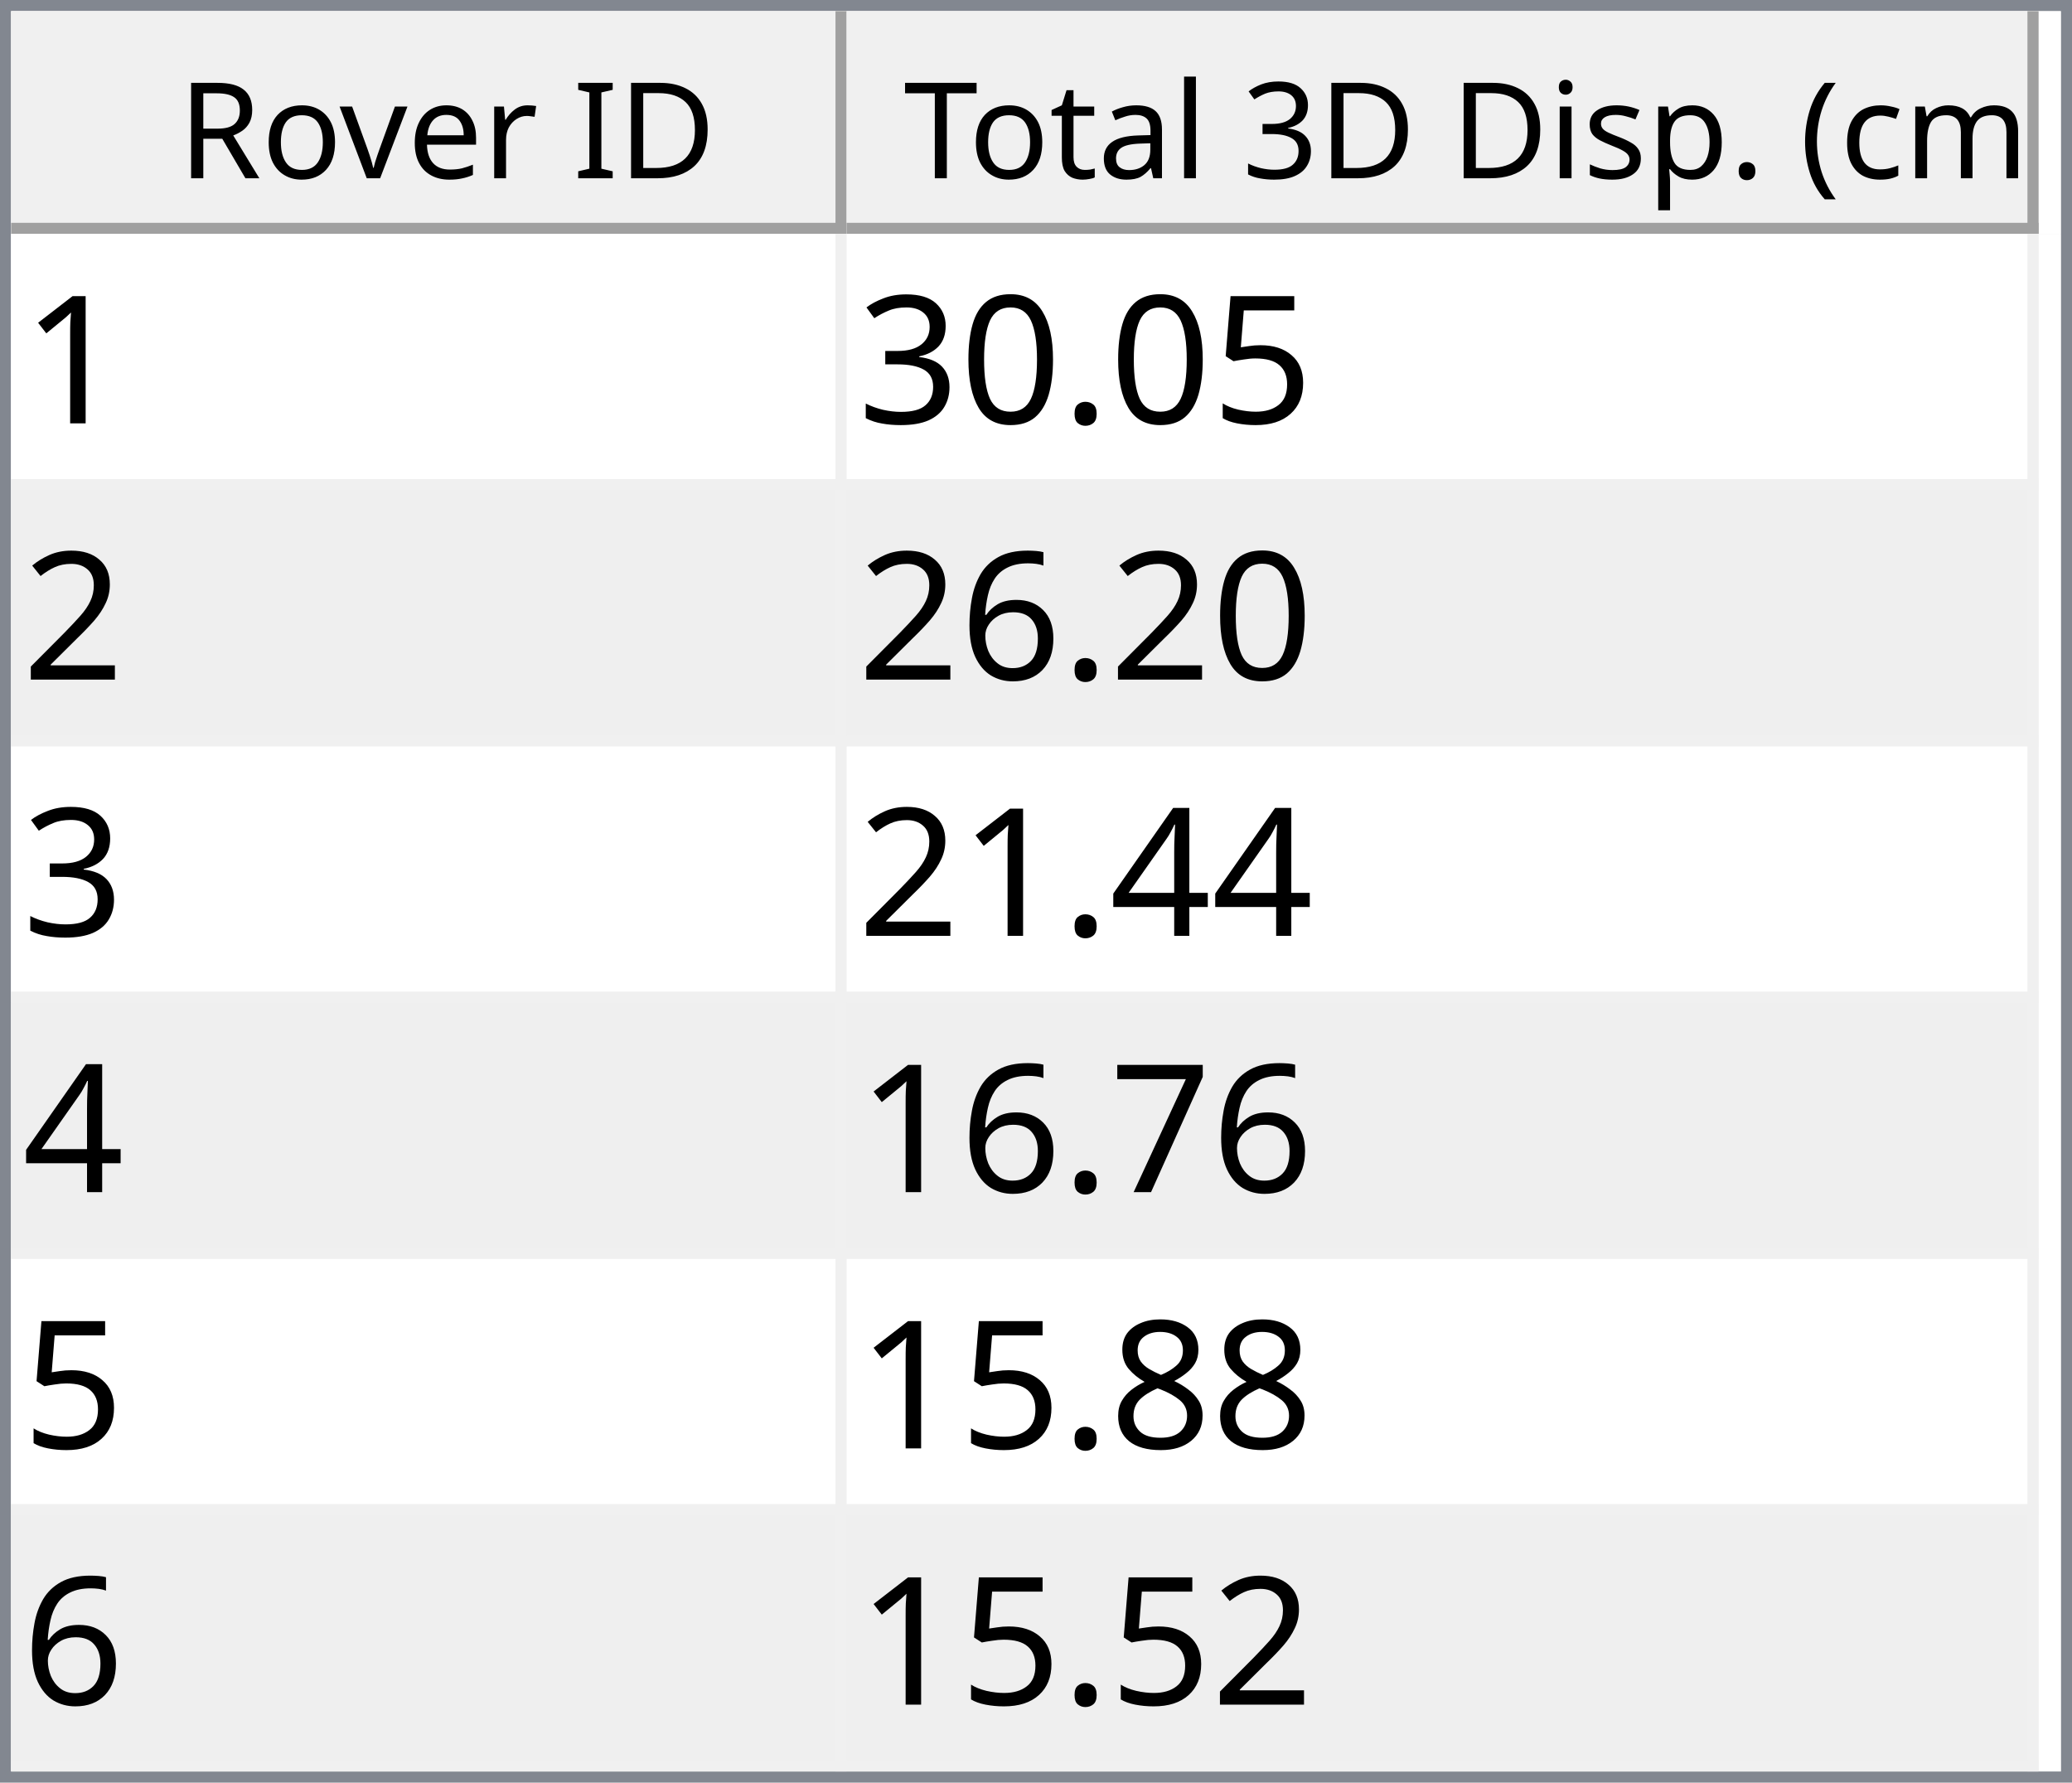
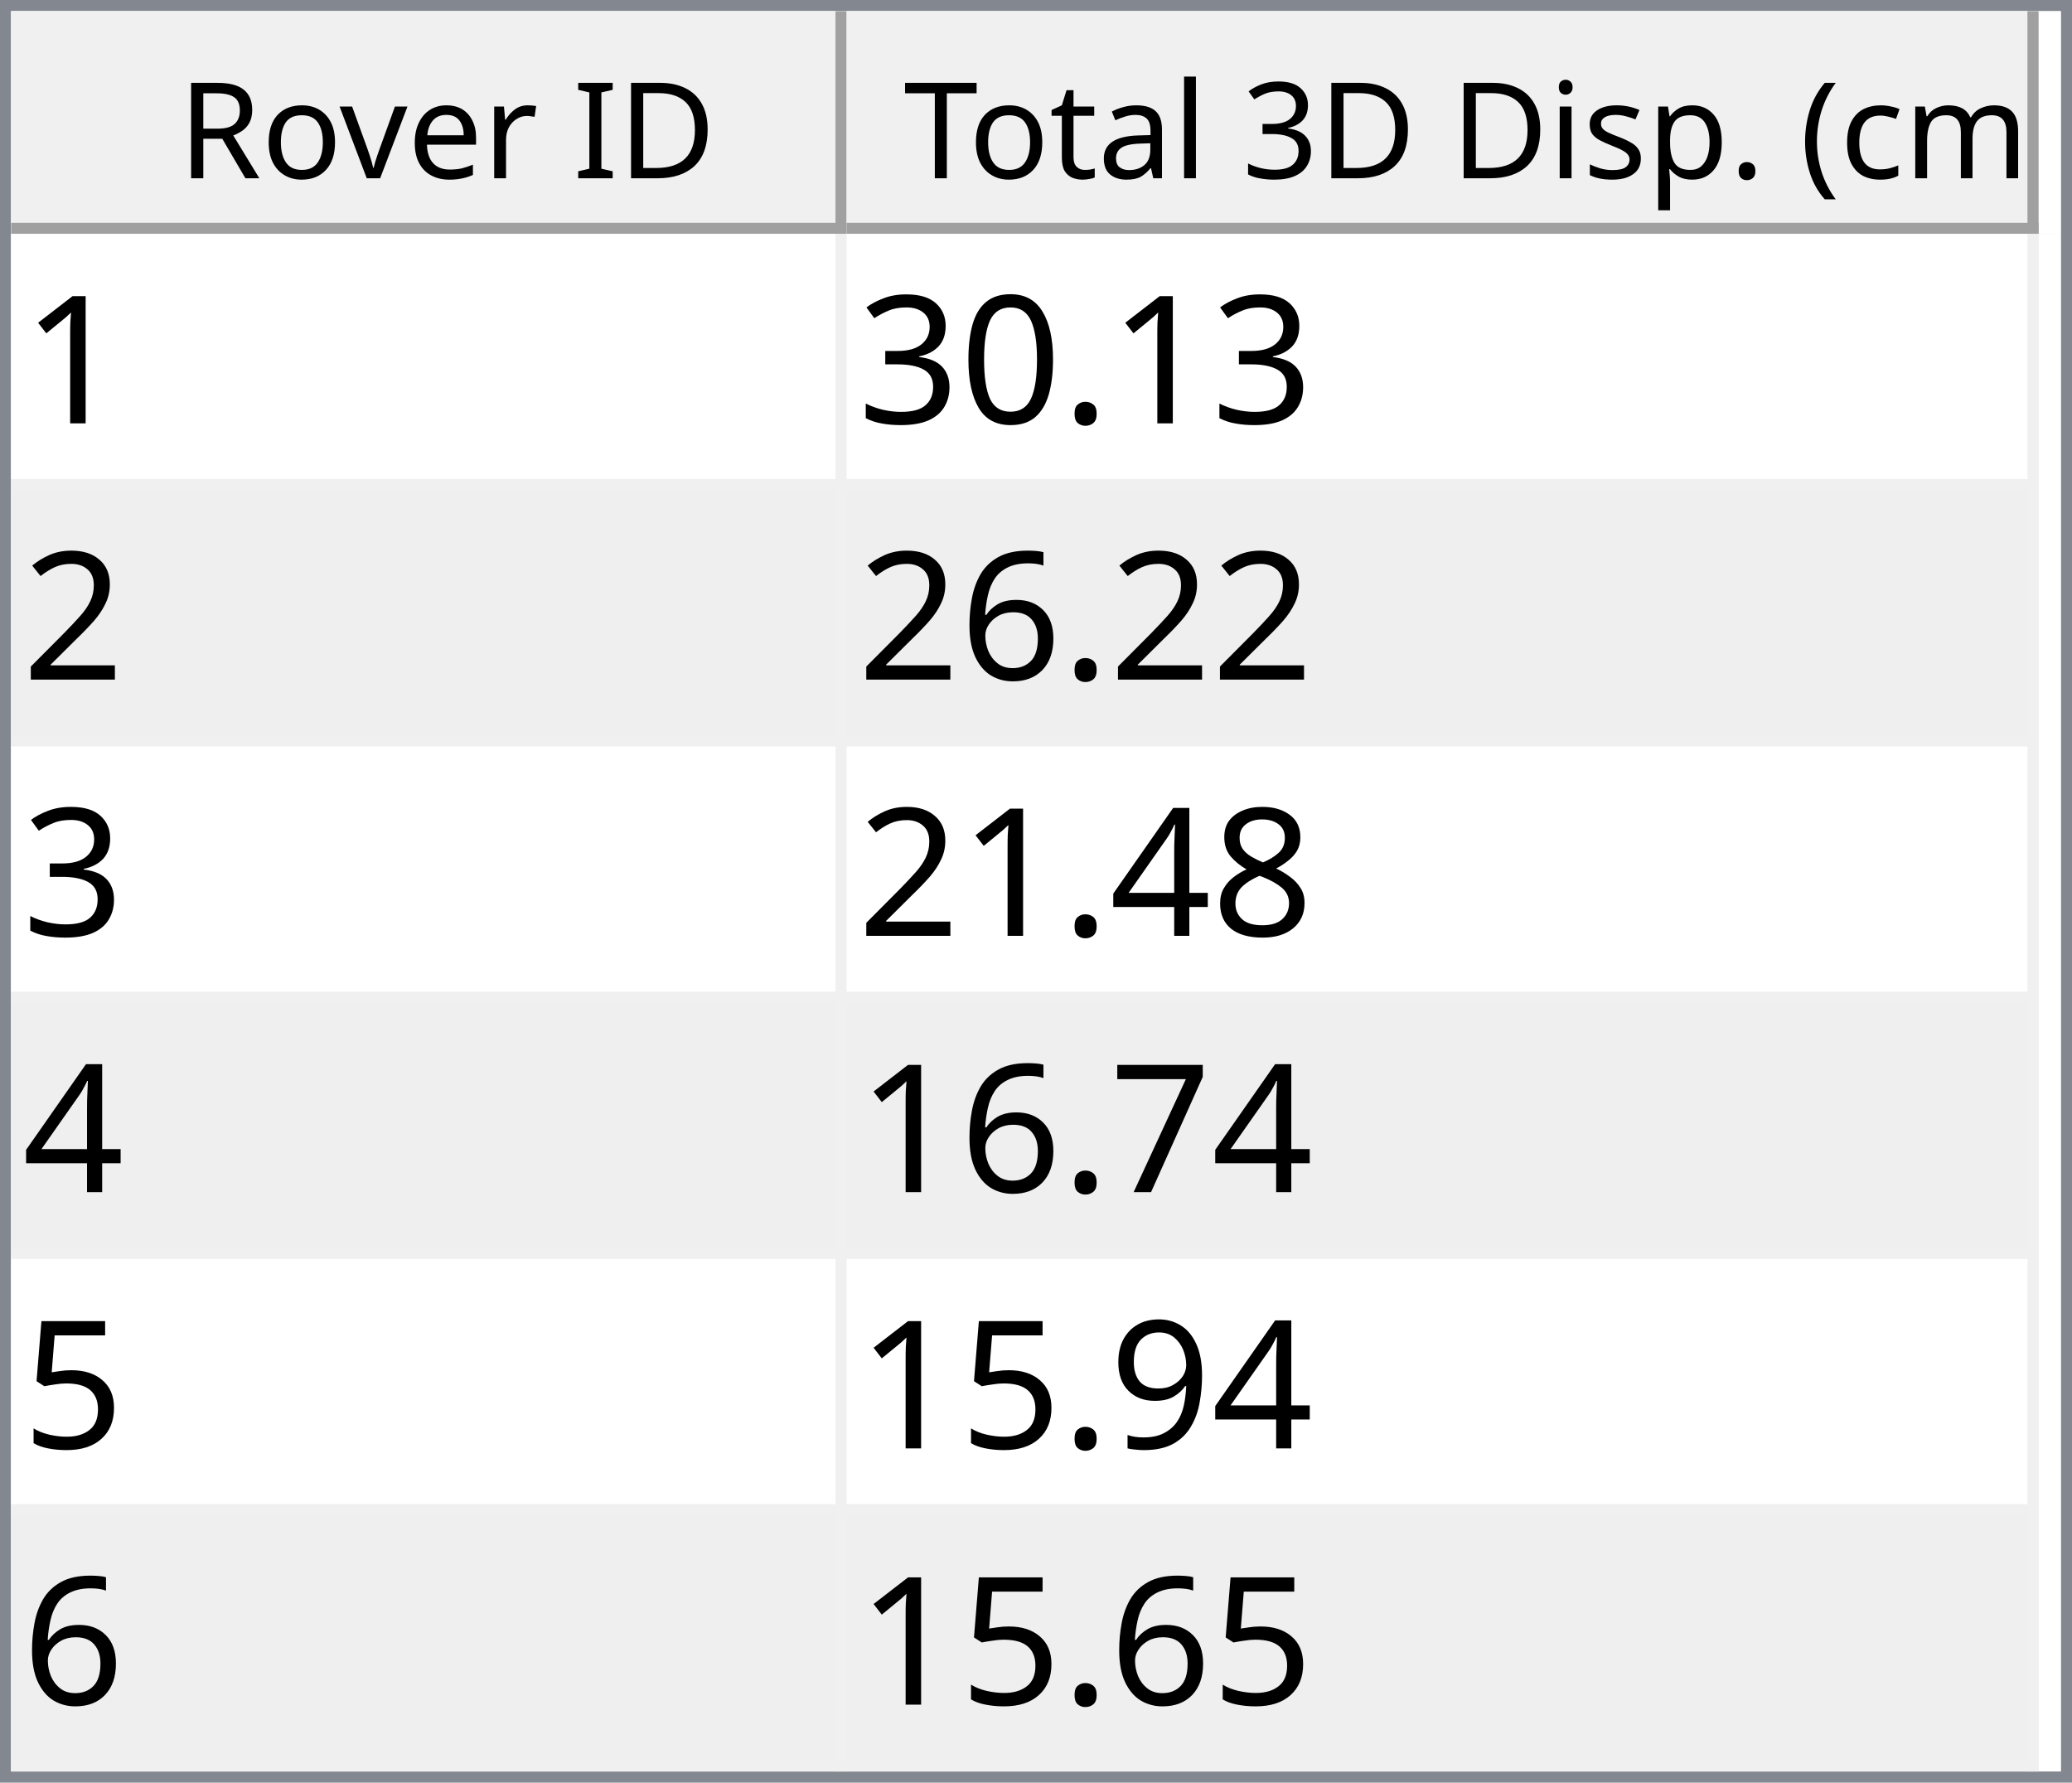
<svg xmlns="http://www.w3.org/2000/svg" style="fill-opacity:1; color-rendering:auto; color-interpolation:auto; text-rendering:auto; stroke:black; stroke-linecap:square; stroke-miterlimit:10; shape-rendering:auto; stroke-opacity:1; fill:black; stroke-dasharray:none; font-weight:normal; stroke-width:1; font-family:'Dialog'; font-style:normal; stroke-linejoin:miter; font-size:12px; stroke-dashoffset:0; image-rendering:auto;" width="186" height="160">
  <defs id="genericDefs" />
  <g>
    <defs id="defs1">
      <clipPath clipPathUnits="userSpaceOnUse" id="clipPath1">
        <path d="M0 0 L186 0 L186 160 L0 160 L0 0 Z" />
      </clipPath>
      <clipPath clipPathUnits="userSpaceOnUse" id="clipPath2">
        <path d="M0 0 L0 160 L186 160 L186 0 Z" />
      </clipPath>
      <clipPath clipPathUnits="userSpaceOnUse" id="clipPath3">
        <path d="M0 0 L0 20 L184 20 L184 0 Z" />
      </clipPath>
      <clipPath clipPathUnits="userSpaceOnUse" id="clipPath4">
        <path d="M0 0 L0 20 L75 20 L75 0 Z" />
      </clipPath>
      <clipPath clipPathUnits="userSpaceOnUse" id="clipPath5">
        <path d="M1 1 L1 19 L74 19 L74 1 Z" />
      </clipPath>
      <clipPath clipPathUnits="userSpaceOnUse" id="clipPath6">
        <path d="M0 0 L0 18 L73 18 L73 0 Z" />
      </clipPath>
      <clipPath clipPathUnits="userSpaceOnUse" id="clipPath7">
        <path d="M-0.5 -0.5 L-0.5 19.5 L74.5 19.5 L74.5 -0.5 Z" />
      </clipPath>
      <clipPath clipPathUnits="userSpaceOnUse" id="clipPath8">
        <path d="M0 0 L0 20 L107 20 L107 0 Z" />
      </clipPath>
      <clipPath clipPathUnits="userSpaceOnUse" id="clipPath9">
        <path d="M1 1 L1 19 L106 19 L106 1 Z" />
      </clipPath>
      <clipPath clipPathUnits="userSpaceOnUse" id="clipPath10">
        <path d="M0 0 L0 18 L105 18 L105 0 Z" />
      </clipPath>
      <clipPath clipPathUnits="userSpaceOnUse" id="clipPath11">
        <path d="M-0.5 -0.5 L-0.5 19.5 L106.5 19.5 L106.5 -0.5 Z" />
      </clipPath>
      <clipPath clipPathUnits="userSpaceOnUse" id="clipPath12">
        <path d="M0 0 L0 138 L184 138 L184 0 Z" />
      </clipPath>
      <clipPath clipPathUnits="userSpaceOnUse" id="clipPath13">
        <path d="M0 0 L0 138 L182 138 L182 0 Z" />
      </clipPath>
      <clipPath clipPathUnits="userSpaceOnUse" id="clipPath14">
        <path d="M-0.5 -0.5 L-0.5 137.5 L181.5 137.5 L181.5 -0.5 Z" />
      </clipPath>
      <clipPath clipPathUnits="userSpaceOnUse" id="clipPath15">
        <path d="M0 0 L0 22 L74 22 L74 0 Z" />
      </clipPath>
      <clipPath clipPathUnits="userSpaceOnUse" id="clipPath16">
        <path d="M0 0 L0 22 L106 22 L106 0 Z" />
      </clipPath>
      <font horiz-adv-x="64.551" id="font1">
        <font-face ascent="107.91" descent="25.098" units-per-em="100" style="font-style:normal; font-family:Segoe UI; font-weight:normal;" />
        <missing-glyph horiz-adv-x="64.551" d="M8.109 0 L8.109 68.266 L56.453 68.266 L56.453 0 L8.109 0 ZM15.328 7.234 L49.219 7.234 L49.219 61.031 L15.328 61.031 L15.328 7.234 Z" />
        <glyph unicode="D" horiz-adv-x="70.117" d="M9.188 0 L9.188 70.016 L28.516 70.016 Q65.531 70.016 65.531 35.891 Q65.531 19.672 55.25 9.836 Q44.969 0 27.734 0 L9.188 0 ZM17.391 62.594 L17.391 7.422 L27.828 7.422 Q41.609 7.422 49.273 14.797 Q56.938 22.172 56.938 35.688 Q56.938 62.594 28.328 62.594 L17.391 62.594 Z" />
        <glyph unicode="I" horiz-adv-x="26.611" d="M17.391 0 L9.188 0 L9.188 70.016 L17.391 70.016 L17.391 0 Z" />
        <glyph unicode=" " horiz-adv-x="27.393" d="" />
        <glyph unicode="r" horiz-adv-x="34.766" d="M34.188 41.891 Q32.078 43.5 28.125 43.5 Q23 43.5 19.555 38.672 Q16.109 33.844 16.109 25.484 L16.109 0 L8.109 0 L8.109 50 L16.109 50 L16.109 39.703 L16.312 39.703 Q18.016 44.969 21.531 47.922 Q25.047 50.875 29.391 50.875 Q32.516 50.875 34.188 50.203 L34.188 41.891 Z" />
        <glyph unicode="e" horiz-adv-x="52.295" d="M48.297 23 L12.984 23 Q13.188 14.656 17.484 10.109 Q21.781 5.562 29.297 5.562 Q37.75 5.562 44.828 11.141 L44.828 3.609 Q38.234 -1.172 27.391 -1.172 Q16.797 -1.172 10.742 5.641 Q4.688 12.453 4.688 24.812 Q4.688 36.469 11.305 43.82 Q17.922 51.172 27.734 51.172 Q37.547 51.172 42.922 44.828 Q48.297 38.484 48.297 27.203 L48.297 23 ZM40.094 29.781 Q40.047 36.719 36.75 40.578 Q33.453 44.438 27.594 44.438 Q21.922 44.438 17.969 40.383 Q14.016 36.328 13.094 29.781 L40.094 29.781 Z" />
        <glyph unicode="v" horiz-adv-x="47.9" d="M47.406 50 L27.484 0 L19.625 0 L0.688 50 L9.469 50 L22.172 13.672 Q23.578 9.672 23.922 6.688 L24.125 6.688 Q24.609 10.453 25.688 13.484 L38.969 50 L47.406 50 Z" />
        <glyph unicode="o" horiz-adv-x="58.594" d="M29 -1.172 Q17.922 -1.172 11.305 5.836 Q4.688 12.844 4.688 24.422 Q4.688 37.016 11.57 44.094 Q18.453 51.172 30.172 51.172 Q41.359 51.172 47.633 44.289 Q53.906 37.406 53.906 25.203 Q53.906 13.234 47.141 6.031 Q40.375 -1.172 29 -1.172 ZM29.594 44.438 Q21.875 44.438 17.383 39.188 Q12.891 33.938 12.891 24.703 Q12.891 15.828 17.43 10.695 Q21.969 5.562 29.594 5.562 Q37.359 5.562 41.531 10.594 Q45.703 15.625 45.703 24.906 Q45.703 34.281 41.531 39.359 Q37.359 44.438 29.594 44.438 Z" />
        <glyph unicode="R" horiz-adv-x="59.814" d="M59.375 0 L49.609 0 L37.891 19.625 Q36.281 22.359 34.766 24.289 Q33.25 26.219 31.664 27.438 Q30.078 28.656 28.25 29.219 Q26.422 29.781 24.125 29.781 L17.391 29.781 L17.391 0 L9.188 0 L9.188 70.016 L30.078 70.016 Q34.672 70.016 38.555 68.867 Q42.438 67.719 45.289 65.375 Q48.141 63.031 49.758 59.547 Q51.375 56.062 51.375 51.375 Q51.375 47.703 50.273 44.656 Q49.172 41.609 47.148 39.211 Q45.125 36.812 42.266 35.133 Q39.406 33.453 35.844 32.516 L35.844 32.328 Q37.594 31.547 38.891 30.547 Q40.188 29.547 41.359 28.18 Q42.531 26.812 43.68 25.078 Q44.828 23.344 46.234 21.047 L59.375 0 ZM17.391 62.594 L17.391 37.203 L28.516 37.203 Q31.594 37.203 34.203 38.133 Q36.812 39.062 38.719 40.797 Q40.625 42.531 41.703 45.047 Q42.781 47.562 42.781 50.688 Q42.781 56.297 39.141 59.445 Q35.5 62.594 28.609 62.594 L17.391 62.594 Z" />
        <glyph unicode=")" horiz-adv-x="30.176" d="M8.297 -15.922 L1.172 -15.922 Q16.406 2.344 16.406 26.812 Q16.406 51.469 1.078 70.016 L8.297 70.016 Q23.531 52.156 23.531 26.703 Q23.531 1.375 8.297 -15.922 Z" />
        <glyph unicode="m" horiz-adv-x="86.133" d="M79.109 0 L71.094 0 L71.094 28.719 Q71.094 37.016 68.531 40.727 Q65.969 44.438 59.906 44.438 Q54.781 44.438 51.195 39.75 Q47.609 35.062 47.609 28.516 L47.609 0 L39.594 0 L39.594 29.688 Q39.594 44.438 28.219 44.438 Q22.953 44.438 19.531 40.016 Q16.109 35.594 16.109 28.516 L16.109 0 L8.109 0 L8.109 50 L16.109 50 L16.109 42.094 L16.312 42.094 Q21.625 51.172 31.844 51.172 Q36.969 51.172 40.773 48.312 Q44.578 45.453 46 40.828 Q51.562 51.172 62.594 51.172 Q79.109 51.172 79.109 30.812 L79.109 0 Z" />
        <glyph unicode="c" horiz-adv-x="46.191" d="M42.188 2.297 Q36.422 -1.172 28.516 -1.172 Q17.828 -1.172 11.258 5.789 Q4.688 12.75 4.688 23.828 Q4.688 36.188 11.766 43.68 Q18.844 51.172 30.672 51.172 Q37.25 51.172 42.281 48.734 L42.281 40.531 Q36.719 44.438 30.375 44.438 Q22.703 44.438 17.797 38.945 Q12.891 33.453 12.891 24.516 Q12.891 15.719 17.508 10.641 Q22.125 5.562 29.891 5.562 Q36.422 5.562 42.188 9.906 L42.188 2.297 Z" />
        <glyph unicode="(" horiz-adv-x="30.176" d="M29.109 -15.922 L21.969 -15.922 Q6.844 1.375 6.844 26.703 Q6.844 52.156 21.969 70.016 L29.203 70.016 Q13.875 51.469 13.875 26.812 Q13.875 2.344 29.109 -15.922 Z" />
        <glyph unicode="." horiz-adv-x="21.68" d="M10.891 -1.078 Q8.641 -1.078 7.055 0.539 Q5.469 2.156 5.469 4.391 Q5.469 6.641 7.055 8.273 Q8.641 9.906 10.891 9.906 Q13.188 9.906 14.797 8.273 Q16.406 6.641 16.406 4.391 Q16.406 2.156 14.797 0.539 Q13.188 -1.078 10.891 -1.078 Z" />
        <glyph unicode="p" horiz-adv-x="58.789" d="M16.312 7.234 L16.109 7.234 L16.109 -23 L8.109 -23 L8.109 50 L16.109 50 L16.109 41.219 L16.312 41.219 Q22.219 51.172 33.594 51.172 Q43.266 51.172 48.688 44.461 Q54.109 37.75 54.109 26.469 Q54.109 13.922 48 6.375 Q41.891 -1.172 31.297 -1.172 Q21.578 -1.172 16.312 7.234 ZM16.109 27.391 L16.109 20.406 Q16.109 14.203 20.141 9.883 Q24.172 5.562 30.375 5.562 Q37.641 5.562 41.773 11.133 Q45.906 16.703 45.906 26.609 Q45.906 34.969 42.047 39.703 Q38.188 44.438 31.594 44.438 Q24.609 44.438 20.359 39.578 Q16.109 34.719 16.109 27.391 Z" />
        <glyph unicode="s" horiz-adv-x="42.432" d="M5.078 1.812 L5.078 10.406 Q11.625 5.562 19.484 5.562 Q30.031 5.562 30.031 12.594 Q30.031 14.594 29.125 15.992 Q28.219 17.391 26.68 18.461 Q25.141 19.531 23.07 20.383 Q21 21.234 18.609 22.172 Q15.281 23.484 12.766 24.828 Q10.25 26.172 8.57 27.859 Q6.891 29.547 6.031 31.695 Q5.172 33.844 5.172 36.719 Q5.172 40.234 6.789 42.945 Q8.406 45.656 11.086 47.484 Q13.766 49.312 17.211 50.242 Q20.656 51.172 24.312 51.172 Q30.812 51.172 35.938 48.922 L35.938 40.828 Q30.422 44.438 23.25 44.438 Q21 44.438 19.195 43.922 Q17.391 43.406 16.094 42.477 Q14.797 41.547 14.086 40.258 Q13.375 38.969 13.375 37.406 Q13.375 35.453 14.086 34.133 Q14.797 32.812 16.164 31.789 Q17.531 30.766 19.484 29.938 Q21.438 29.109 23.922 28.125 Q27.25 26.859 29.883 25.516 Q32.516 24.172 34.375 22.484 Q36.234 20.797 37.234 18.602 Q38.234 16.406 38.234 13.375 Q38.234 9.672 36.602 6.938 Q34.969 4.203 32.234 2.398 Q29.5 0.594 25.93 -0.289 Q22.359 -1.172 18.453 -1.172 Q10.75 -1.172 5.078 1.812 Z" />
        <glyph unicode="i" horiz-adv-x="24.219" d="M12.203 62.703 Q10.062 62.703 8.547 64.164 Q7.031 65.625 7.031 67.875 Q7.031 70.125 8.547 71.609 Q10.062 73.094 12.203 73.094 Q14.406 73.094 15.945 71.609 Q17.484 70.125 17.484 67.875 Q17.484 65.719 15.945 64.211 Q14.406 62.703 12.203 62.703 ZM16.109 0 L8.109 0 L8.109 50 L16.109 50 L16.109 0 Z" />
        <glyph unicode="3" horiz-adv-x="53.906" d="M46.531 19.828 Q46.531 15.094 44.75 11.211 Q42.969 7.328 39.719 4.57 Q36.469 1.812 31.93 0.297 Q27.391 -1.219 21.922 -1.219 Q11.922 -1.219 6 2.594 L6 11.188 Q13.094 5.609 22.219 5.609 Q25.875 5.609 28.828 6.539 Q31.781 7.469 33.906 9.227 Q36.031 10.984 37.18 13.477 Q38.328 15.969 38.328 19.094 Q38.328 32.812 18.797 32.812 L12.984 32.812 L12.984 39.594 L18.5 39.594 Q35.797 39.594 35.797 52.484 Q35.797 64.406 22.609 64.406 Q15.188 64.406 8.688 59.422 L8.688 67.188 Q15.375 71.188 24.609 71.188 Q29 71.188 32.57 69.969 Q36.141 68.75 38.68 66.555 Q41.219 64.359 42.609 61.281 Q44 58.203 44 54.5 Q44 40.672 30.031 36.719 L30.031 36.531 Q33.594 36.141 36.625 34.797 Q39.656 33.453 41.852 31.305 Q44.047 29.156 45.289 26.25 Q46.531 23.344 46.531 19.828 Z" />
        <glyph unicode="l" horiz-adv-x="24.219" d="M16.109 0 L8.109 0 L8.109 74.031 L16.109 74.031 L16.109 0 Z" />
        <glyph unicode="a" horiz-adv-x="50.879" d="M43.891 0 L35.891 0 L35.891 7.812 L35.688 7.812 Q30.469 -1.172 20.312 -1.172 Q12.844 -1.172 8.617 2.781 Q4.391 6.734 4.391 13.281 Q4.391 27.297 20.906 29.594 L35.891 31.688 Q35.891 44.438 25.594 44.438 Q16.547 44.438 9.281 38.281 L9.281 46.484 Q16.656 51.172 26.266 51.172 Q43.891 51.172 43.891 32.516 L43.891 0 ZM35.891 25.297 L23.828 23.641 Q18.266 22.859 15.43 20.875 Q12.594 18.891 12.594 13.875 Q12.594 10.203 15.211 7.883 Q17.828 5.562 22.172 5.562 Q28.125 5.562 32.008 9.742 Q35.891 13.922 35.891 20.312 L35.891 25.297 Z" />
        <glyph unicode="t" horiz-adv-x="33.887" d="M31.297 0.484 Q28.469 -1.078 23.828 -1.078 Q10.688 -1.078 10.688 13.578 L10.688 43.172 L2.094 43.172 L2.094 50 L10.688 50 L10.688 62.203 L18.703 64.797 L18.703 50 L31.297 50 L31.297 43.172 L18.703 43.172 L18.703 14.984 Q18.703 9.969 20.414 7.82 Q22.125 5.672 26.078 5.672 Q29.109 5.672 31.297 7.328 L31.297 0.484 Z" />
        <glyph unicode="T" horiz-adv-x="52.393" d="M50.594 62.594 L30.375 62.594 L30.375 0 L22.172 0 L22.172 62.594 L2 62.594 L2 70.016 L50.594 70.016 L50.594 62.594 Z" />
      </font>
      <font horiz-adv-x="75.0" id="font2">
        <font-face ascent="100.537" descent="21.973" units-per-em="100" style="font-style:normal; font-family:sans-serif; font-weight:normal;" />
        <missing-glyph horiz-adv-x="75.0" d="M12.5 0 L12.5 62.5 L62.5 62.5 L62.5 0 L12.5 0 ZM14.062 1.562 L60.938 1.562 L60.938 60.938 L14.062 60.938 L14.062 1.562 Z" />
        <glyph unicode="1" horiz-adv-x="55.615" d="M37.25 0 L28.469 0 L28.469 56 Q25.297 52.984 20.141 49.953 Q14.984 46.922 10.891 45.406 L10.891 53.906 Q18.266 57.375 23.781 62.305 Q29.297 67.234 31.594 71.875 L37.25 71.875 L37.25 0 Z" />
-         <glyph unicode="5" horiz-adv-x="55.615" d="M4.156 18.75 L13.375 19.531 Q14.406 12.797 18.141 9.398 Q21.875 6 27.156 6 Q33.5 6 37.891 10.789 Q42.281 15.578 42.281 23.484 Q42.281 31 38.062 35.352 Q33.844 39.703 27 39.703 Q22.75 39.703 19.336 37.773 Q15.922 35.844 13.969 32.766 L5.719 33.844 L12.641 70.609 L48.25 70.609 L48.25 62.203 L19.672 62.203 L15.828 42.969 Q22.266 47.469 29.344 47.469 Q38.719 47.469 45.164 40.969 Q51.609 34.469 51.609 24.266 Q51.609 14.547 45.953 7.469 Q39.062 -1.219 27.156 -1.219 Q17.391 -1.219 11.211 4.25 Q5.031 9.719 4.156 18.75 Z" />
        <glyph unicode="." horiz-adv-x="27.783" d="M9.078 0 L9.078 10.016 L19.094 10.016 L19.094 0 L9.078 0 Z" />
        <glyph unicode="0" horiz-adv-x="55.615" d="M4.156 35.297 Q4.156 48 6.766 55.742 Q9.375 63.484 14.523 67.68 Q19.672 71.875 27.484 71.875 Q33.25 71.875 37.594 69.555 Q41.938 67.234 44.773 62.867 Q47.609 58.5 49.219 52.227 Q50.828 45.953 50.828 35.297 Q50.828 22.703 48.242 14.969 Q45.656 7.234 40.508 3.008 Q35.359 -1.219 27.484 -1.219 Q17.141 -1.219 11.234 6.203 Q4.156 15.141 4.156 35.297 ZM13.188 35.297 Q13.188 17.672 17.312 11.836 Q21.438 6 27.484 6 Q33.547 6 37.672 11.859 Q41.797 17.719 41.797 35.297 Q41.797 52.984 37.672 58.789 Q33.547 64.594 27.391 64.594 Q21.344 64.594 17.719 59.469 Q13.188 52.938 13.188 35.297 Z" />
        <glyph unicode="3" horiz-adv-x="55.615" d="M4.203 18.891 L12.984 20.062 Q14.5 12.594 18.141 9.297 Q21.781 6 27 6 Q33.203 6 37.477 10.297 Q41.75 14.594 41.75 20.953 Q41.75 27 37.797 30.93 Q33.844 34.859 27.734 34.859 Q25.25 34.859 21.531 33.891 L22.516 41.609 Q23.391 41.5 23.922 41.5 Q29.547 41.5 34.039 44.43 Q38.531 47.359 38.531 53.469 Q38.531 58.297 35.258 61.477 Q31.984 64.656 26.812 64.656 Q21.688 64.656 18.266 61.43 Q14.844 58.203 13.875 51.766 L5.078 53.328 Q6.688 62.156 12.398 67.016 Q18.109 71.875 26.609 71.875 Q32.469 71.875 37.398 69.359 Q42.328 66.844 44.945 62.5 Q47.562 58.156 47.562 53.266 Q47.562 48.641 45.07 44.828 Q42.578 41.016 37.703 38.766 Q44.047 37.312 47.562 32.695 Q51.078 28.078 51.078 21.141 Q51.078 11.766 44.242 5.25 Q37.406 -1.266 26.953 -1.266 Q17.531 -1.266 11.305 4.352 Q5.078 9.969 4.203 18.891 Z" />
        <glyph unicode="2" horiz-adv-x="55.615" d="M50.344 8.453 L50.344 0 L3.031 0 Q2.938 3.172 4.047 6.109 Q5.859 10.938 9.836 15.625 Q13.812 20.312 21.344 26.469 Q33.016 36.031 37.117 41.625 Q41.219 47.219 41.219 52.203 Q41.219 57.422 37.477 61.008 Q33.734 64.594 27.734 64.594 Q21.391 64.594 17.578 60.789 Q13.766 56.984 13.719 50.25 L4.688 51.172 Q5.609 61.281 11.664 66.578 Q17.719 71.875 27.938 71.875 Q38.234 71.875 44.242 66.164 Q50.25 60.453 50.25 52 Q50.25 47.703 48.492 43.555 Q46.734 39.406 42.656 34.812 Q38.578 30.219 29.109 22.219 Q21.188 15.578 18.945 13.211 Q16.703 10.844 15.234 8.453 L50.344 8.453 Z" />
        <glyph unicode="6" horiz-adv-x="55.615" d="M49.75 54.047 L41.016 53.375 Q39.844 58.547 37.703 60.891 Q34.125 64.656 28.906 64.656 Q24.703 64.656 21.531 62.312 Q17.391 59.281 14.992 53.469 Q12.594 47.656 12.5 36.922 Q15.672 41.75 20.266 44.094 Q24.859 46.438 29.891 46.438 Q38.672 46.438 44.852 39.969 Q51.031 33.5 51.031 23.25 Q51.031 16.5 48.125 10.719 Q45.219 4.938 40.141 1.859 Q35.062 -1.219 28.609 -1.219 Q17.625 -1.219 10.695 6.859 Q3.766 14.938 3.766 33.5 Q3.766 54.25 11.422 63.672 Q18.109 71.875 29.438 71.875 Q37.891 71.875 43.289 67.141 Q48.688 62.406 49.75 54.047 ZM13.875 23.188 Q13.875 18.656 15.797 14.508 Q17.719 10.359 21.188 8.18 Q24.656 6 28.469 6 Q34.031 6 38.039 10.492 Q42.047 14.984 42.047 22.703 Q42.047 30.125 38.086 34.398 Q34.125 38.672 28.125 38.672 Q22.172 38.672 18.023 34.398 Q13.875 30.125 13.875 23.188 Z" />
+         <glyph unicode="8" horiz-adv-x="55.615" d="M17.672 38.812 Q12.203 40.828 9.57 44.539 Q6.938 48.25 6.938 53.422 Q6.938 61.234 12.555 66.555 Q18.172 71.875 27.484 71.875 Q36.859 71.875 42.578 66.43 Q48.297 60.984 48.297 53.172 Q48.297 48.188 45.68 44.508 Q43.062 40.828 37.75 38.812 Q44.344 36.672 47.781 31.883 Q51.219 27.094 51.219 20.453 Q51.219 11.281 44.727 5.031 Q38.234 -1.219 27.641 -1.219 Q17.047 -1.219 10.547 5.055 Q4.047 11.328 4.047 20.703 Q4.047 27.688 7.594 32.398 Q11.141 37.109 17.672 38.812 ZM15.922 53.719 Q15.922 48.641 19.195 45.414 Q22.469 42.188 27.688 42.188 Q32.766 42.188 36.016 45.383 Q39.266 48.578 39.266 53.219 Q39.266 58.062 35.914 61.359 Q32.562 64.656 27.594 64.656 Q22.562 64.656 19.242 61.43 Q15.922 58.203 15.922 53.719 ZM13.094 20.656 Q13.094 16.891 14.875 13.375 Q16.656 9.859 20.172 7.93 Q23.688 6 27.734 6 Q34.031 6 38.133 10.055 Q42.234 14.109 42.234 20.359 Q42.234 26.703 38.016 30.859 Q33.797 35.016 27.438 35.016 Q21.234 35.016 17.164 30.914 Q13.094 26.812 13.094 20.656 Z" />
        <glyph unicode="4" horiz-adv-x="55.615" d="M32.328 0 L32.328 17.141 L1.266 17.141 L1.266 25.203 L33.938 71.578 L41.109 71.578 L41.109 25.203 L50.781 25.203 L50.781 17.141 L41.109 17.141 L41.109 0 L32.328 0 ZM32.328 25.203 L32.328 57.469 L9.906 25.203 L32.328 25.203 Z" />
        <glyph unicode="7" horiz-adv-x="55.615" d="M4.734 62.203 L4.734 70.656 L51.078 70.656 L51.078 63.812 Q44.234 56.547 37.523 44.484 Q30.812 32.422 27.156 19.672 Q24.516 10.688 23.781 0 L14.75 0 Q14.891 8.453 18.062 20.414 Q21.234 32.375 27.172 43.484 Q33.109 54.594 39.797 62.203 L4.734 62.203 Z" />
-         <glyph unicode="8" horiz-adv-x="55.615" d="M17.672 38.812 Q12.203 40.828 9.57 44.539 Q6.938 48.25 6.938 53.422 Q6.938 61.234 12.555 66.555 Q18.172 71.875 27.484 71.875 Q36.859 71.875 42.578 66.43 Q48.297 60.984 48.297 53.172 Q48.297 48.188 45.68 44.508 Q43.062 40.828 37.75 38.812 Q44.344 36.672 47.781 31.883 Q51.219 27.094 51.219 20.453 Q51.219 11.281 44.727 5.031 Q38.234 -1.219 27.641 -1.219 Q17.047 -1.219 10.547 5.055 Q4.047 11.328 4.047 20.703 Q4.047 27.688 7.594 32.398 Q11.141 37.109 17.672 38.812 ZM15.922 53.719 Q15.922 48.641 19.195 45.414 Q22.469 42.188 27.688 42.188 Q32.766 42.188 36.016 45.383 Q39.266 48.578 39.266 53.219 Q39.266 58.062 35.914 61.359 Q32.562 64.656 27.594 64.656 Q22.562 64.656 19.242 61.43 Q15.922 58.203 15.922 53.719 ZM13.094 20.656 Q13.094 16.891 14.875 13.375 Q16.656 9.859 20.172 7.93 Q23.688 6 27.734 6 Q34.031 6 38.133 10.055 Q42.234 14.109 42.234 20.359 Q42.234 26.703 38.016 30.859 Q33.797 35.016 27.438 35.016 Q21.234 35.016 17.164 30.914 Q13.094 26.812 13.094 20.656 Z" />
+         <glyph unicode="5" horiz-adv-x="55.615" d="M4.156 18.75 L13.375 19.531 Q14.406 12.797 18.141 9.398 Q21.875 6 27.156 6 Q33.5 6 37.891 10.789 Q42.281 15.578 42.281 23.484 Q42.281 31 38.062 35.352 Q33.844 39.703 27 39.703 Q22.75 39.703 19.336 37.773 Q15.922 35.844 13.969 32.766 L5.719 33.844 L12.641 70.609 L48.25 70.609 L48.25 62.203 L19.672 62.203 L15.828 42.969 Q22.266 47.469 29.344 47.469 Q38.719 47.469 45.164 40.969 Q51.609 34.469 51.609 24.266 Q51.609 14.547 45.953 7.469 Q39.062 -1.219 27.156 -1.219 Q17.391 -1.219 11.211 4.25 Q5.031 9.719 4.156 18.75 Z" />
+         <glyph unicode="9" horiz-adv-x="55.615" d="M5.469 16.547 L13.922 17.328 Q14.984 11.375 18.016 8.688 Q21.047 6 25.781 6 Q29.828 6 32.883 7.859 Q35.938 9.719 37.891 12.82 Q39.844 15.922 41.164 21.195 Q42.484 26.469 42.484 31.938 Q42.484 32.516 42.438 33.688 Q39.797 29.5 35.234 26.883 Q30.672 24.266 25.344 24.266 Q16.453 24.266 10.305 30.711 Q4.156 37.156 4.156 47.703 Q4.156 58.594 10.578 65.234 Q17 71.875 26.656 71.875 Q33.641 71.875 39.43 68.117 Q45.219 64.359 48.219 57.398 Q51.219 50.438 51.219 37.25 Q51.219 23.531 48.242 15.406 Q45.266 7.281 39.383 3.031 Q33.5 -1.219 25.594 -1.219 Q17.188 -1.219 11.867 3.445 Q6.547 8.109 5.469 16.547 ZM41.453 48.141 Q41.453 55.719 37.43 60.156 Q33.406 64.594 27.734 64.594 Q21.875 64.594 17.531 59.812 Q13.188 55.031 13.188 47.406 Q13.188 40.578 17.312 36.305 Q21.438 32.031 27.484 32.031 Q33.594 32.031 37.523 36.305 Q41.453 40.578 41.453 48.141 Z" />
      </font>
    </defs>
    <g style="fill:white; stroke:white;">
      <rect x="0" y="0" width="186" style="clip-path:url(#clipPath1); stroke:none;" height="160" />
    </g>
    <g style="fill:white; text-rendering:optimizeSpeed; color-rendering:optimizeSpeed; image-rendering:optimizeSpeed; shape-rendering:crispEdges; stroke:white; color-interpolation:sRGB;">
      <rect x="0" width="186" height="160" y="0" style="stroke:none;" />
      <path style="stroke:none;" d="M0 160 L186 160 L186 0 L0 0 Z" />
    </g>
    <g style="fill:rgb(240,240,240); font-family:'Segoe UI'; stroke:rgb(240,240,240);">
      <rect x="0" y="0" width="186" style="clip-path:url(#clipPath2); stroke:none;" height="160" />
    </g>
    <g style="fill:rgb(130,135,144); font-family:'Segoe UI'; stroke:rgb(130,135,144);">
      <path d="M0 0 L186 0 L186 160 L0 160 L0 0 ZM1 1 L185 1 L185 159 L1 159 L1 1 Z" style="fill-rule:evenodd; clip-path:url(#clipPath2); stroke:none;" />
    </g>
    <g style="fill:white; font-family:'Segoe UI'; stroke:white;" transform="translate(1,1)">
      <rect x="0" y="0" width="184" style="clip-path:url(#clipPath3); stroke:none;" height="20" />
    </g>
    <g style="fill:rgb(240,240,240); font-family:'Segoe UI'; stroke:rgb(240,240,240);" transform="translate(1,1)">
      <rect x="0" y="0" width="75" style="clip-path:url(#clipPath4); stroke:none;" height="20" />
    </g>
    <g style="font-family:'Segoe UI';" transform="translate(2,2)">
      <text x="14" xml:space="preserve" y="14" style="clip-path:url(#clipPath6); stroke:none;">Rover ID</text>
    </g>
    <g style="fill:rgb(160,160,160); font-family:'Segoe UI'; stroke:rgb(160,160,160); stroke-linejoin:bevel;" transform="translate(1.5,1.5)">
      <line x1="74" x2="74" y1="0" style="fill:none; clip-path:url(#clipPath7);" y2="19" />
    </g>
    <g style="fill:rgb(160,160,160); font-family:'Segoe UI'; stroke:rgb(160,160,160); stroke-linejoin:bevel;" transform="matrix(1,0,0,1,1,1) translate(0.5,0.5)">
      <line x1="0" x2="74" y1="19" style="fill:none; clip-path:url(#clipPath7);" y2="19" />
    </g>
    <g style="fill:rgb(240,240,240); font-family:'Segoe UI'; stroke:rgb(240,240,240);" transform="translate(76,1)">
      <rect x="0" y="0" width="107" style="clip-path:url(#clipPath8); stroke:none;" height="20" />
    </g>
    <g style="font-family:'Segoe UI';" transform="translate(77,2)">
      <text x="1" xml:space="preserve" y="14" style="clip-path:url(#clipPath10); stroke:none;"> Total 3D Disp. (cm)</text>
    </g>
    <g style="fill:rgb(160,160,160); font-family:'Segoe UI'; stroke:rgb(160,160,160); stroke-linejoin:bevel;" transform="translate(76.5,1.5)">
      <line x1="106" x2="106" y1="0" style="fill:none; clip-path:url(#clipPath11);" y2="19" />
    </g>
    <g style="fill:rgb(160,160,160); font-family:'Segoe UI'; stroke:rgb(160,160,160); stroke-linejoin:bevel;" transform="matrix(1,0,0,1,76,1) translate(0.5,0.5)">
      <line x1="0" x2="106" y1="19" style="fill:none; clip-path:url(#clipPath11);" y2="19" />
    </g>
    <g style="fill:white; font-family:'Segoe UI'; stroke:white;" transform="translate(1,21)">
      <rect x="0" y="0" width="184" style="clip-path:url(#clipPath12); stroke:none;" height="138" />
    </g>
    <g style="fill:rgb(240,240,240); font-size:16px; font-family:sans-serif; stroke:rgb(240,240,240);" transform="translate(1,21)">
      <rect x="0" y="0" width="182" style="clip-path:url(#clipPath13); stroke:none;" height="138" />
      <line transform="translate(0.5,0.5)" x1="0" x2="181" y1="22" style="clip-path:url(#clipPath14); fill:none; stroke-linejoin:bevel;" y2="22" />
    </g>
    <g transform="matrix(1,0,0,1,1,21) translate(0.5,0.5)" style="fill:rgb(240,240,240); font-size:16px; font-family:sans-serif; stroke:rgb(240,240,240); stroke-linejoin:bevel;">
      <line x1="0" x2="181" y1="45" style="fill:none; clip-path:url(#clipPath14);" y2="45" />
    </g>
    <g transform="matrix(1,0,0,1,1,21) translate(0.5,0.5)" style="fill:rgb(240,240,240); font-size:16px; font-family:sans-serif; stroke:rgb(240,240,240); stroke-linejoin:bevel;">
      <line x1="0" x2="181" y1="68" style="fill:none; clip-path:url(#clipPath14);" y2="68" />
    </g>
    <g transform="matrix(1,0,0,1,1,21) translate(0.5,0.5)" style="fill:rgb(240,240,240); font-size:16px; font-family:sans-serif; stroke:rgb(240,240,240); stroke-linejoin:bevel;">
      <line x1="0" x2="181" y1="91" style="fill:none; clip-path:url(#clipPath14);" y2="91" />
    </g>
    <g transform="matrix(1,0,0,1,1,21) translate(0.5,0.5)" style="fill:rgb(240,240,240); font-size:16px; font-family:sans-serif; stroke:rgb(240,240,240); stroke-linejoin:bevel;">
      <line x1="0" x2="181" y1="114" style="fill:none; clip-path:url(#clipPath14);" y2="114" />
    </g>
    <g transform="matrix(1,0,0,1,1,21) translate(0.5,0.5)" style="fill:rgb(240,240,240); font-size:16px; font-family:sans-serif; stroke:rgb(240,240,240); stroke-linejoin:bevel;">
      <line x1="0" x2="181" y1="137" style="fill:none; clip-path:url(#clipPath14);" y2="137" />
    </g>
    <g transform="matrix(1,0,0,1,1,21) translate(0.5,0.5)" style="fill:rgb(240,240,240); font-size:16px; font-family:sans-serif; stroke:rgb(240,240,240); stroke-linejoin:bevel;">
      <line x1="74" x2="74" y1="0" style="fill:none; clip-path:url(#clipPath14);" y2="137" />
    </g>
    <g transform="matrix(1,0,0,1,1,21) translate(0.5,0.5)" style="fill:rgb(240,240,240); font-size:16px; font-family:sans-serif; stroke:rgb(240,240,240); stroke-linejoin:bevel;">
      <line x1="181" x2="181" y1="0" style="fill:none; clip-path:url(#clipPath14);" y2="137" />
    </g>
    <g style="fill:white; font-size:16px; font-family:sans-serif; stroke:white;" transform="matrix(1,0,0,1,1,21)">
      <rect x="0" y="0" width="74" style="clip-path:url(#clipPath15); stroke:none;" height="22" />
      <text x="1" y="17" style="fill:black; clip-path:url(#clipPath15); stroke:none;" xml:space="preserve">1</text>
    </g>
    <g style="fill:white; font-size:16px; font-family:sans-serif; stroke:white;" transform="matrix(1,0,0,1,1,21) translate(75,0)">
      <rect x="0" y="0" width="106" style="clip-path:url(#clipPath16); stroke:none;" height="22" />
-       <text x="1" y="17" style="fill:black; clip-path:url(#clipPath16); stroke:none;" xml:space="preserve">30.05</text>
+       <text x="1" y="17" style="fill:black; clip-path:url(#clipPath16); stroke:none;" xml:space="preserve">30.13</text>
    </g>
    <g style="fill:rgb(239,239,239); font-size:16px; font-family:sans-serif; stroke:rgb(239,239,239);" transform="matrix(1,0,0,1,1,21) translate(0,23)">
      <rect x="0" y="0" width="74" style="clip-path:url(#clipPath15); stroke:none;" height="22" />
      <text x="1" y="17" style="fill:black; clip-path:url(#clipPath15); stroke:none;" xml:space="preserve">2</text>
    </g>
    <g style="fill:rgb(239,239,239); font-size:16px; font-family:sans-serif; stroke:rgb(239,239,239);" transform="matrix(1,0,0,1,1,21) translate(75,23)">
      <rect x="0" y="0" width="106" style="clip-path:url(#clipPath16); stroke:none;" height="22" />
-       <text x="1" y="17" style="fill:black; clip-path:url(#clipPath16); stroke:none;" xml:space="preserve">26.20</text>
+       <text x="1" y="17" style="fill:black; clip-path:url(#clipPath16); stroke:none;" xml:space="preserve">26.22</text>
    </g>
    <g style="fill:white; font-size:16px; font-family:sans-serif; stroke:white;" transform="matrix(1,0,0,1,1,21) translate(0,46)">
      <rect x="0" y="0" width="74" style="clip-path:url(#clipPath15); stroke:none;" height="22" />
      <text x="1" y="17" style="fill:black; clip-path:url(#clipPath15); stroke:none;" xml:space="preserve">3</text>
    </g>
    <g style="fill:white; font-size:16px; font-family:sans-serif; stroke:white;" transform="matrix(1,0,0,1,1,21) translate(75,46)">
      <rect x="0" y="0" width="106" style="clip-path:url(#clipPath16); stroke:none;" height="22" />
-       <text x="1" y="17" style="fill:black; clip-path:url(#clipPath16); stroke:none;" xml:space="preserve">21.44</text>
+       <text x="1" y="17" style="fill:black; clip-path:url(#clipPath16); stroke:none;" xml:space="preserve">21.48</text>
    </g>
    <g style="fill:rgb(239,239,239); font-size:16px; font-family:sans-serif; stroke:rgb(239,239,239);" transform="matrix(1,0,0,1,1,21) translate(0,69)">
      <rect x="0" y="0" width="74" style="clip-path:url(#clipPath15); stroke:none;" height="22" />
      <text x="1" y="17" style="fill:black; clip-path:url(#clipPath15); stroke:none;" xml:space="preserve">4</text>
    </g>
    <g style="fill:rgb(239,239,239); font-size:16px; font-family:sans-serif; stroke:rgb(239,239,239);" transform="matrix(1,0,0,1,1,21) translate(75,69)">
      <rect x="0" y="0" width="106" style="clip-path:url(#clipPath16); stroke:none;" height="22" />
-       <text x="1" y="17" style="fill:black; clip-path:url(#clipPath16); stroke:none;" xml:space="preserve">16.76</text>
+       <text x="1" y="17" style="fill:black; clip-path:url(#clipPath16); stroke:none;" xml:space="preserve">16.74</text>
    </g>
    <g style="fill:white; font-size:16px; font-family:sans-serif; stroke:white;" transform="matrix(1,0,0,1,1,21) translate(0,92)">
      <rect x="0" y="0" width="74" style="clip-path:url(#clipPath15); stroke:none;" height="22" />
      <text x="1" y="17" style="fill:black; clip-path:url(#clipPath15); stroke:none;" xml:space="preserve">5</text>
    </g>
    <g style="fill:white; font-size:16px; font-family:sans-serif; stroke:white;" transform="matrix(1,0,0,1,1,21) translate(75,92)">
      <rect x="0" y="0" width="106" style="clip-path:url(#clipPath16); stroke:none;" height="22" />
-       <text x="1" y="17" style="fill:black; clip-path:url(#clipPath16); stroke:none;" xml:space="preserve">15.88</text>
+       <text x="1" y="17" style="fill:black; clip-path:url(#clipPath16); stroke:none;" xml:space="preserve">15.94</text>
    </g>
    <g style="fill:rgb(239,239,239); font-size:16px; font-family:sans-serif; stroke:rgb(239,239,239);" transform="matrix(1,0,0,1,1,21) translate(0,115)">
      <rect x="0" y="0" width="74" style="clip-path:url(#clipPath15); stroke:none;" height="22" />
      <text x="1" y="17" style="fill:black; clip-path:url(#clipPath15); stroke:none;" xml:space="preserve">6</text>
    </g>
    <g style="fill:rgb(239,239,239); font-size:16px; font-family:sans-serif; stroke:rgb(239,239,239);" transform="matrix(1,0,0,1,1,21) translate(75,115)">
      <rect x="0" y="0" width="106" style="clip-path:url(#clipPath16); stroke:none;" height="22" />
-       <text x="1" y="17" style="fill:black; clip-path:url(#clipPath16); stroke:none;" xml:space="preserve">15.52</text>
+       <text x="1" y="17" style="fill:black; clip-path:url(#clipPath16); stroke:none;" xml:space="preserve">15.65</text>
    </g>
  </g>
</svg>
